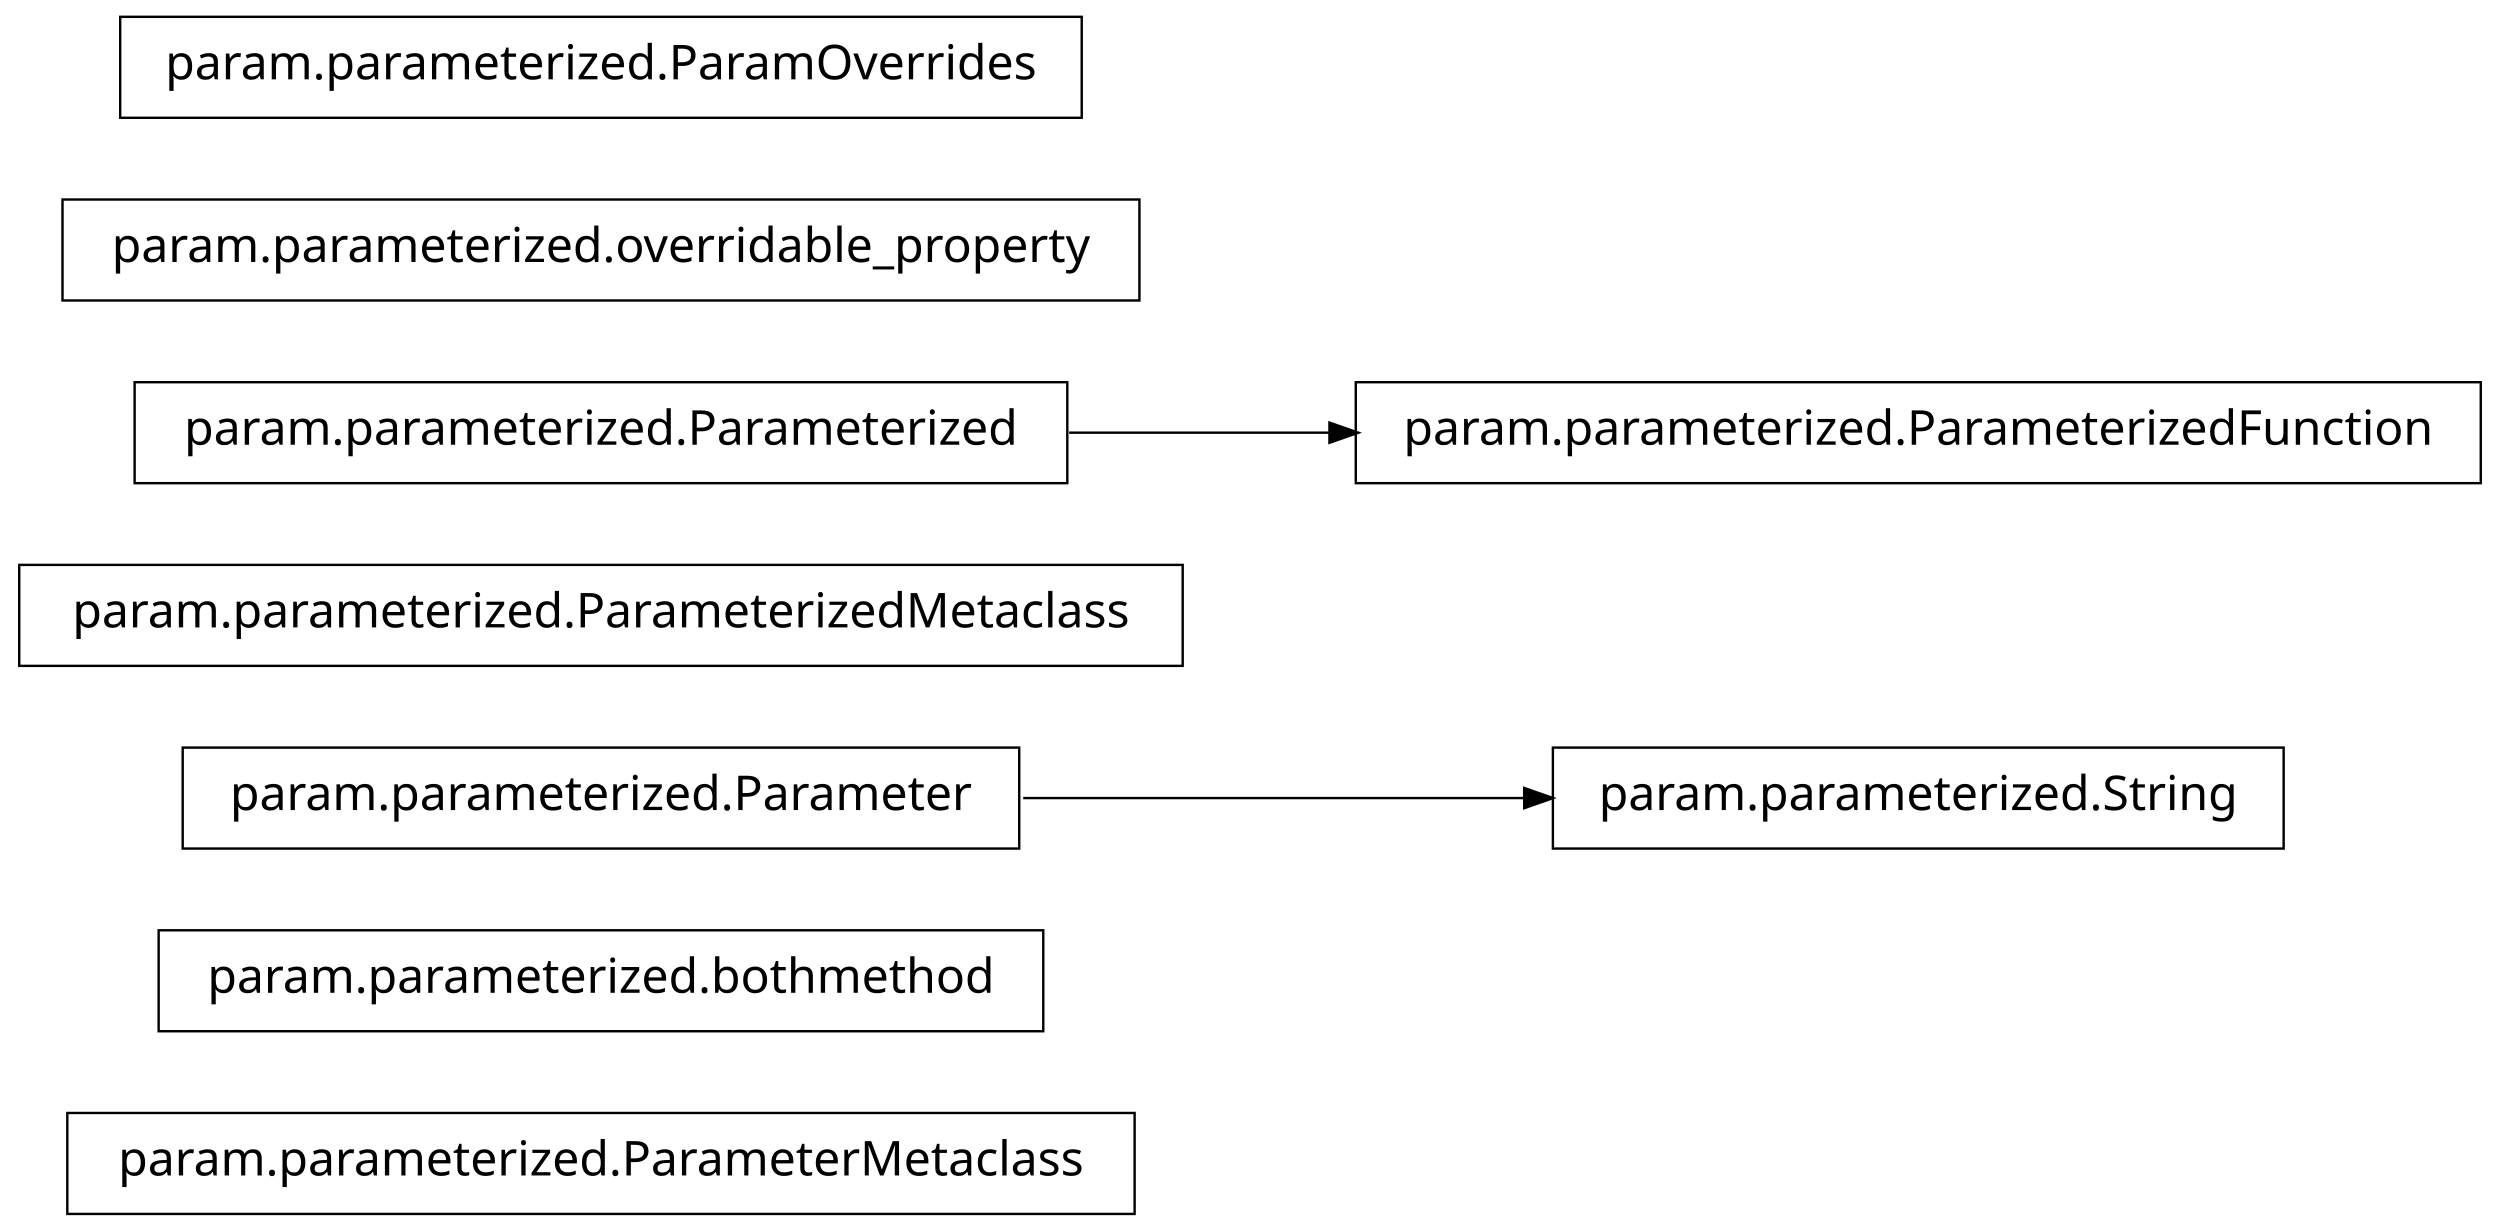
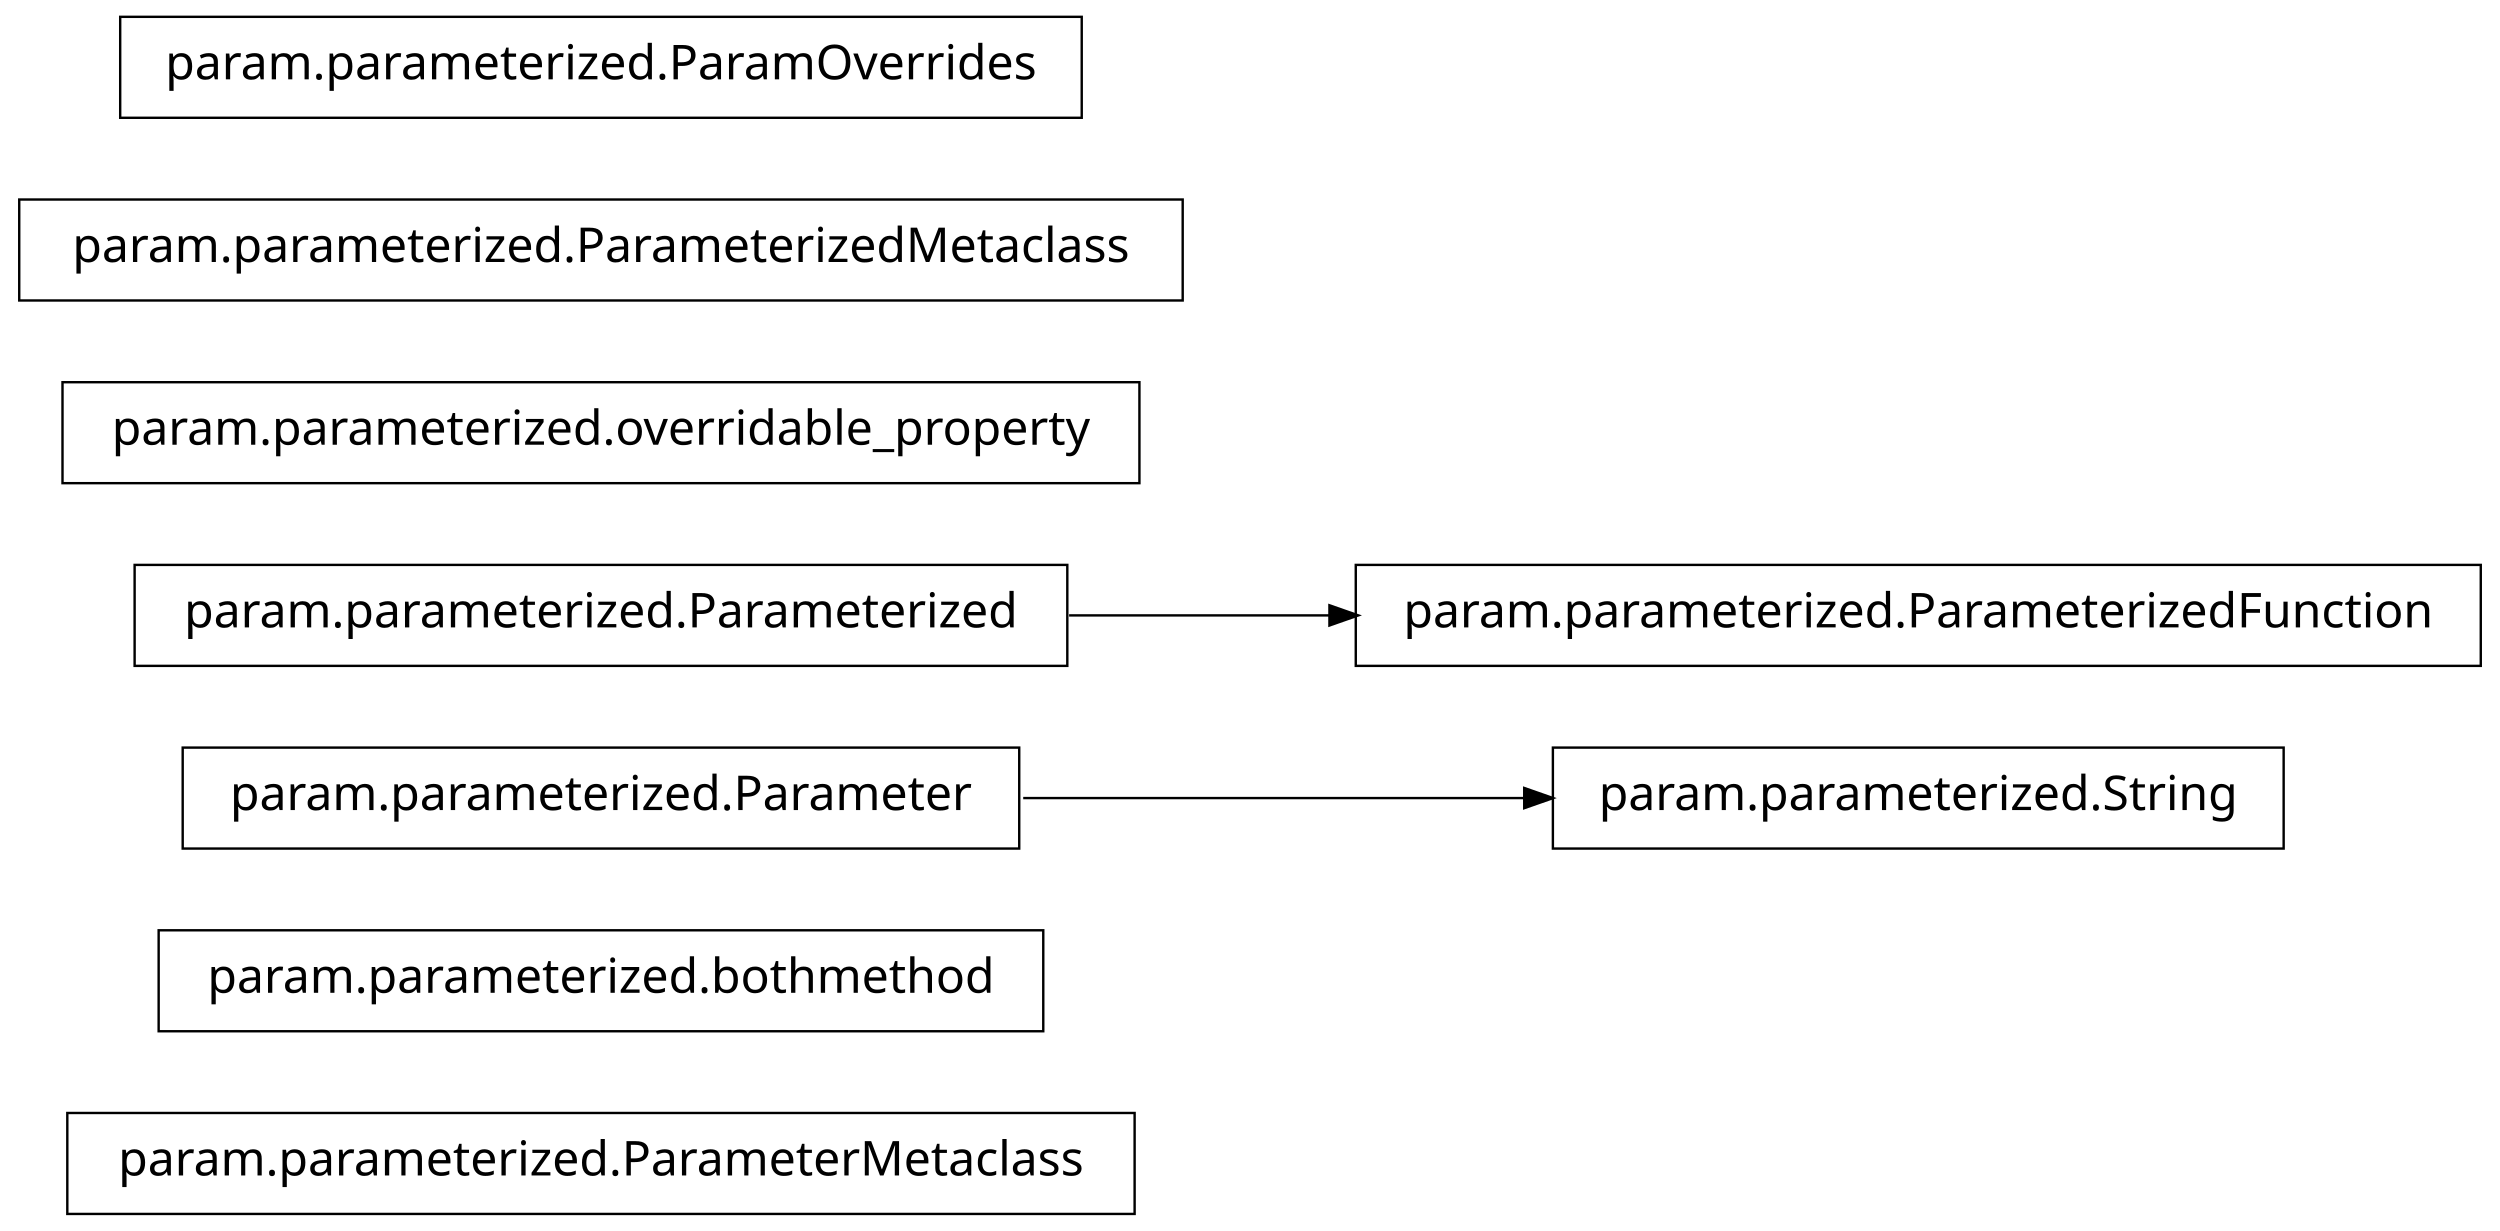
<svg xmlns="http://www.w3.org/2000/svg" width="520pt" height="256pt" viewBox="0.00 0.00 520.00 256.00">
  <g id="graph1" class="graph" transform="scale(1 1) rotate(0) translate(4 252)">
    <polygon fill="white" stroke="white" points="-4,5 -4,-252 517,-252 517,5 -4,5" />
    <g id="node1" class="node">
      <polygon fill="none" stroke="black" stroke-width="0.5" points="232,-20.5 10,-20.5 10,0.5 232,0.5 232,-20.5" />
      <text text-anchor="middle" x="121" y="-7.5" font-family="Vera" font-size="10.00">param.parameterized.ParameterMetaclass</text>
    </g>
    <g id="node2" class="node">
      <polygon fill="none" stroke="black" stroke-width="0.5" points="213,-58.5 29,-58.5 29,-37.5 213,-37.5 213,-58.5" />
      <text text-anchor="middle" x="121" y="-45.5" font-family="Vera" font-size="10.00">param.parameterized.bothmethod</text>
    </g>
    <g id="node3" class="node">
      <polygon fill="none" stroke="black" stroke-width="0.5" points="208,-96.5 34,-96.5 34,-75.5 208,-75.5 208,-96.5" />
      <text text-anchor="middle" x="121" y="-83.5" font-family="Vera" font-size="10.00">param.parameterized.Parameter</text>
    </g>
    <g id="node9" class="node">
      <polygon fill="none" stroke="black" stroke-width="0.5" points="471,-96.5 319,-96.5 319,-75.5 471,-75.5 471,-96.5" />
      <text text-anchor="middle" x="395" y="-83.5" font-family="Vera" font-size="10.00">param.parameterized.String</text>
    </g>
    <g id="edge4" class="edge">
      <path fill="none" stroke="black" stroke-width="0.5" d="M208.826,-86C242.257,-86 280.192,-86 313.057,-86" />
      <polygon fill="black" stroke="black" points="313.286,-87.75 318.286,-86 313.286,-84.25 313.286,-87.75" />
    </g>
    <g id="node4" class="node">
-       <polygon fill="none" stroke="black" stroke-width="0.5" points="242,-134.5 9.9476e-14,-134.5 0,-113.5 242,-113.5 242,-134.5" />
-       <text text-anchor="middle" x="121" y="-121.5" font-family="Vera" font-size="10.00">param.parameterized.ParameterizedMetaclass</text>
+       <polygon fill="none" stroke="black" stroke-width="0.5" points="218,-134.5 24,-134.5 24,-113.5 218,-113.5 218,-134.5" />
+       <text text-anchor="middle" x="121" y="-121.5" font-family="Vera" font-size="10.00">param.parameterized.Parameterized</text>
+     </g>
+     <g id="node7" class="node">
+       <polygon fill="none" stroke="black" stroke-width="0.5" points="512,-134.5 278,-134.5 278,-113.5 512,-113.5 512,-134.5" />
+       <text text-anchor="middle" x="395" y="-121.5" font-family="Vera" font-size="10.00">param.parameterized.ParameterizedFunction</text>
+     </g>
+     <g id="edge2" class="edge">
+       <path fill="none" stroke="black" stroke-width="0.5" d="M218.374,-124C235.949,-124 254.476,-124 272.655,-124" />
+       <polygon fill="black" stroke="black" points="272.772,-125.75 277.772,-124 272.772,-122.25 272.772,-125.75" />
    </g>
    <g id="node5" class="node">
-       <polygon fill="none" stroke="black" stroke-width="0.5" points="218,-172.5 24,-172.5 24,-151.5 218,-151.5 218,-172.5" />
-       <text text-anchor="middle" x="121" y="-159.5" font-family="Vera" font-size="10.00">param.parameterized.Parameterized</text>
-     </g>
-     <g id="node7" class="node">
-       <polygon fill="none" stroke="black" stroke-width="0.5" points="512,-172.5 278,-172.5 278,-151.5 512,-151.5 512,-172.5" />
-       <text text-anchor="middle" x="395" y="-159.5" font-family="Vera" font-size="10.00">param.parameterized.ParameterizedFunction</text>
-     </g>
-     <g id="edge2" class="edge">
-       <path fill="none" stroke="black" stroke-width="0.5" d="M218.374,-162C235.949,-162 254.476,-162 272.655,-162" />
-       <polygon fill="black" stroke="black" points="272.772,-163.75 277.772,-162 272.772,-160.25 272.772,-163.75" />
+       <polygon fill="none" stroke="black" stroke-width="0.5" points="233,-172.5 9,-172.5 9,-151.5 233,-151.5 233,-172.5" />
+       <text text-anchor="middle" x="121" y="-159.5" font-family="Vera" font-size="10.00">param.parameterized.overridable_property</text>
    </g>
    <g id="node6" class="node">
-       <polygon fill="none" stroke="black" stroke-width="0.5" points="233,-210.5 9,-210.5 9,-189.5 233,-189.5 233,-210.5" />
-       <text text-anchor="middle" x="121" y="-197.5" font-family="Vera" font-size="10.00">param.parameterized.overridable_property</text>
+       <polygon fill="none" stroke="black" stroke-width="0.5" points="242,-210.5 9.9476e-14,-210.5 0,-189.5 242,-189.5 242,-210.5" />
+       <text text-anchor="middle" x="121" y="-197.5" font-family="Vera" font-size="10.00">param.parameterized.ParameterizedMetaclass</text>
    </g>
    <g id="node11" class="node">
      <polygon fill="none" stroke="black" stroke-width="0.5" points="221,-248.5 21,-248.5 21,-227.5 221,-227.5 221,-248.5" />
      <text text-anchor="middle" x="121" y="-235.5" font-family="Vera" font-size="10.00">param.parameterized.ParamOverrides</text>
    </g>
  </g>
</svg>
